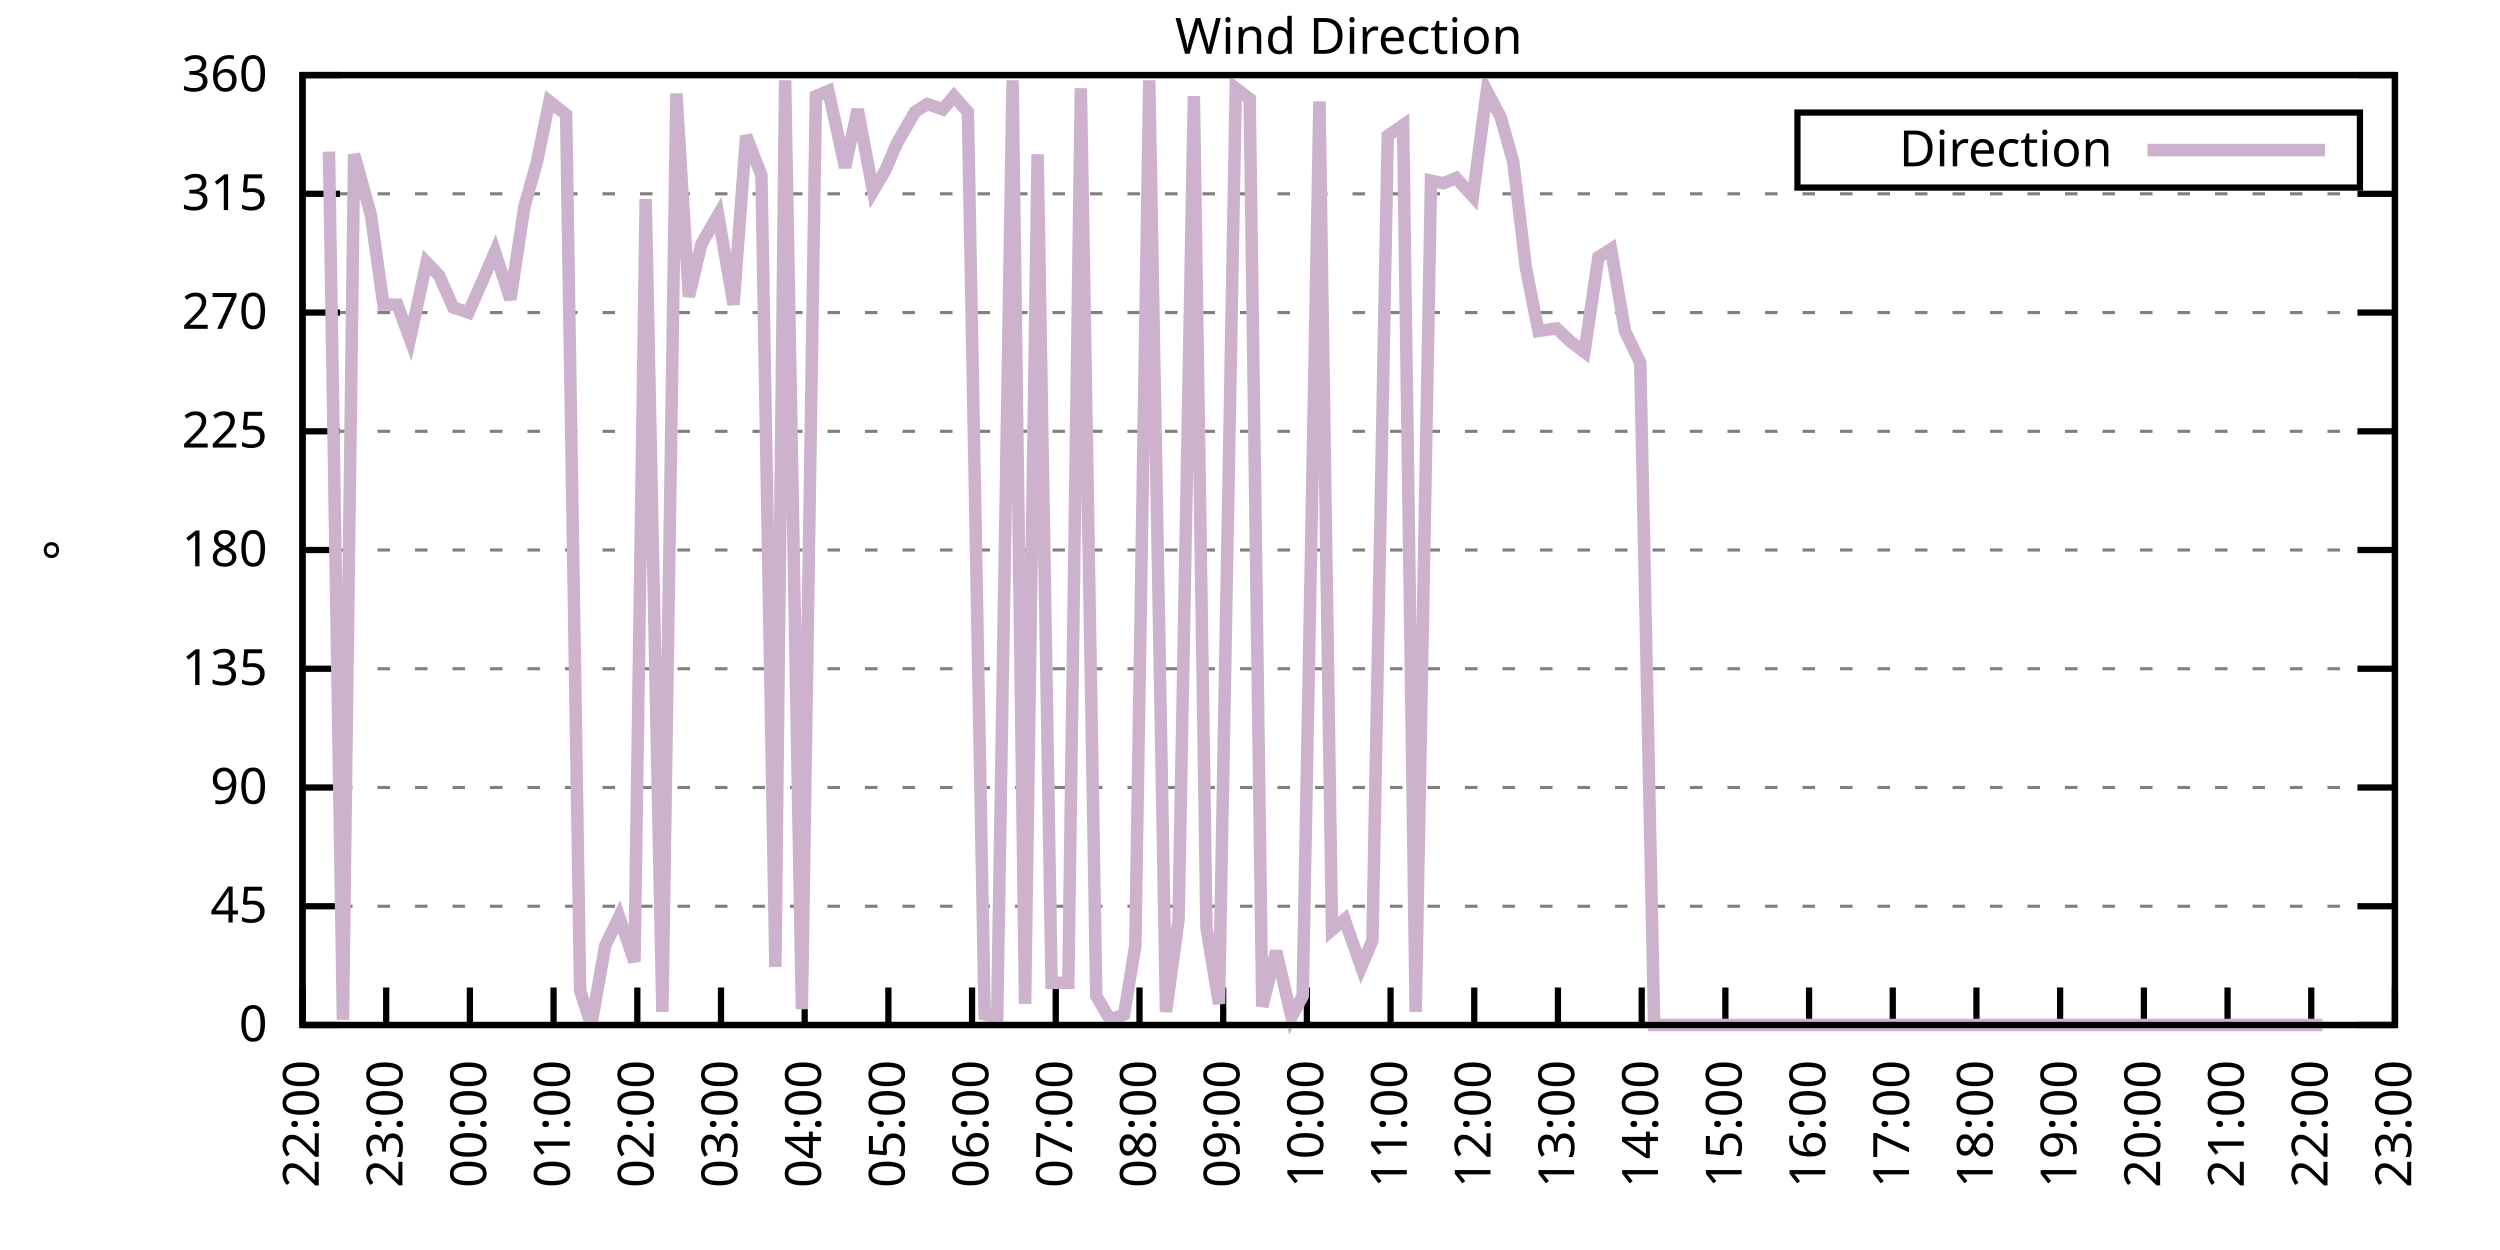
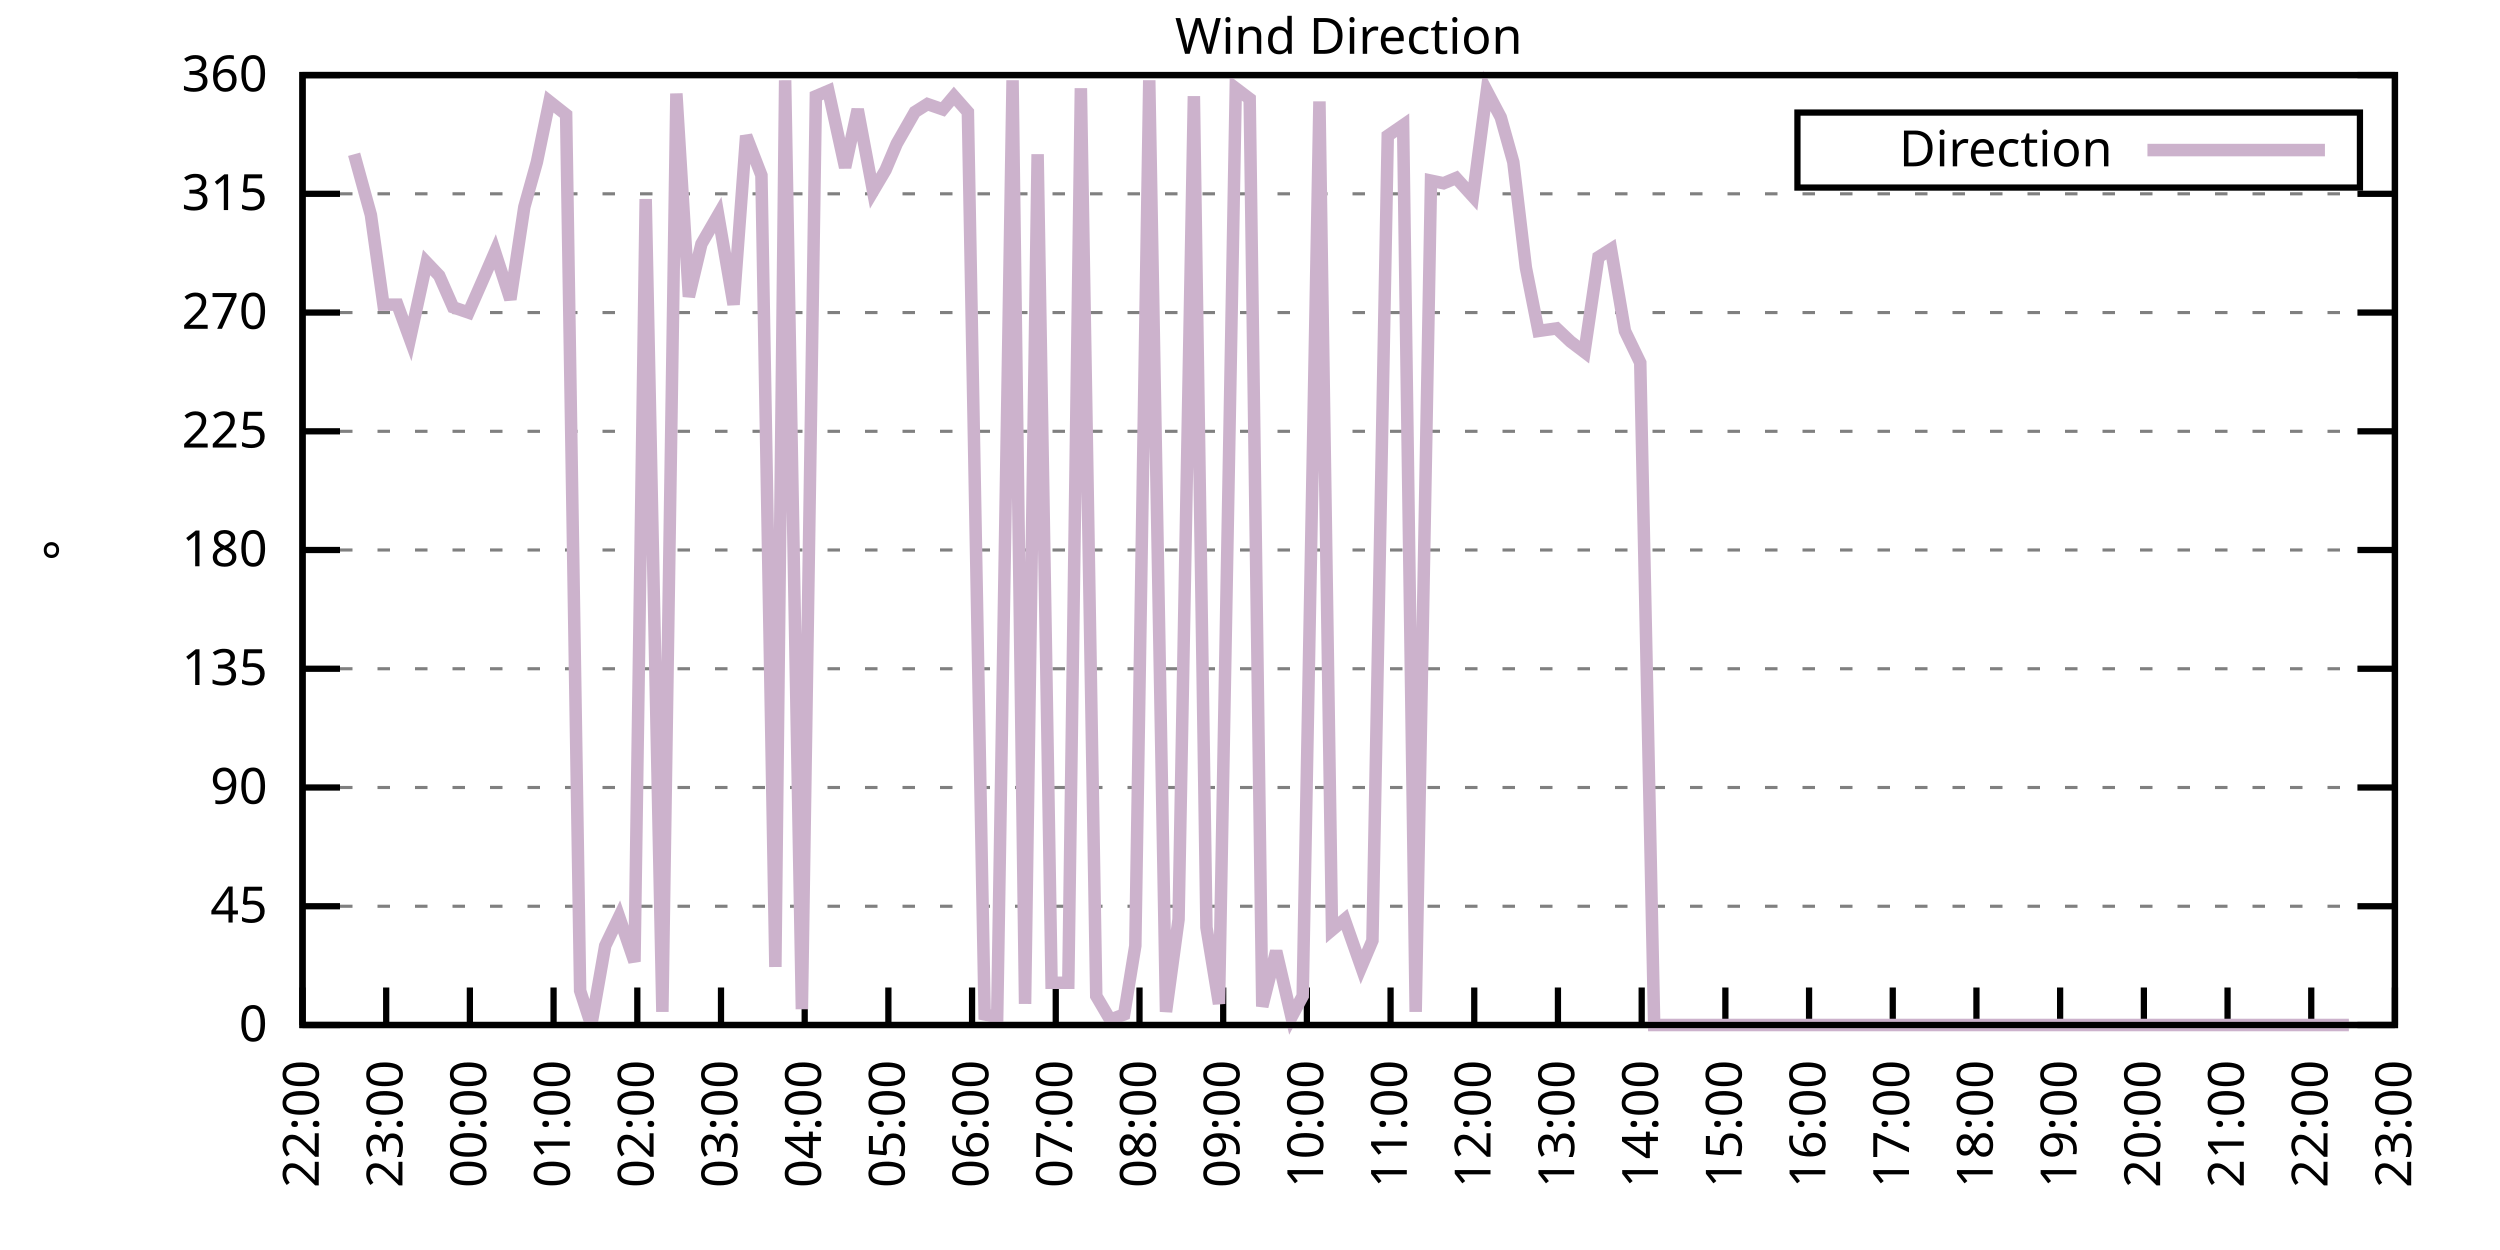
<svg xmlns="http://www.w3.org/2000/svg" xmlns:xlink="http://www.w3.org/1999/xlink" width="400" height="200" viewBox="0 0 400 200">
  <g id="gnuplot_canvas">
    <rect x="0" y="0" width="400" height="200" fill="none" />
    <defs>
      <circle id="gpDot" r="0.5" stroke-width="0.5" stroke="currentColor" />
      <path id="gpPt0" stroke-width="0.333" stroke="currentColor" d="M-1,0 h2 M0,-1 v2" />
      <path id="gpPt1" stroke-width="0.333" stroke="currentColor" d="M-1,-1 L1,1 M1,-1 L-1,1" />
      <path id="gpPt2" stroke-width="0.333" stroke="currentColor" d="M-1,0 L1,0 M0,-1 L0,1 M-1,-1 L1,1 M-1,1 L1,-1" />
      <rect id="gpPt3" stroke-width="0.333" stroke="currentColor" x="-1" y="-1" width="2" height="2" />
      <rect id="gpPt4" stroke-width="0.333" stroke="currentColor" fill="currentColor" x="-1" y="-1" width="2" height="2" />
      <circle id="gpPt5" stroke-width="0.333" stroke="currentColor" cx="0" cy="0" r="1" />
      <use xlink:href="#gpPt5" id="gpPt6" fill="currentColor" stroke="none" />
      <path id="gpPt7" stroke-width="0.333" stroke="currentColor" d="M0,-1.33 L-1.33,0.67 L1.33,0.67 z" />
      <use xlink:href="#gpPt7" id="gpPt8" fill="currentColor" stroke="none" />
      <use xlink:href="#gpPt7" id="gpPt9" stroke="currentColor" transform="rotate(180)" />
      <use xlink:href="#gpPt9" id="gpPt10" fill="currentColor" stroke="none" />
      <use xlink:href="#gpPt3" id="gpPt11" stroke="currentColor" transform="rotate(45)" />
      <use xlink:href="#gpPt11" id="gpPt12" fill="currentColor" stroke="none" />
      <path id="gpPt13" stroke-width="0.333" stroke="currentColor" d="M0,1.330 L1.265,0.411 L0.782,-1.067 L-0.782,-1.076 L-1.265,0.411 z" />
      <use xlink:href="#gpPt13" id="gpPt14" fill="currentColor" stroke="none" />
      <filter id="textbox" filterUnits="objectBoundingBox" x="0" y="0" height="1" width="1">
        <feFlood flood-color="white" flood-opacity="1" result="bgnd" />
        <feComposite in="SourceGraphic" in2="bgnd" operator="atop" />
      </filter>
      <filter id="greybox" filterUnits="objectBoundingBox" x="0" y="0" height="1" width="1">
        <feFlood flood-color="lightgrey" flood-opacity="1" result="grey" />
        <feComposite in="SourceGraphic" in2="grey" operator="atop" />
      </filter>
    </defs>
    <g fill="none" color="white" stroke="currentColor" stroke-width="1.00" stroke-linecap="butt" stroke-linejoin="miter">
</g>
    <g fill="none" color="black" stroke="currentColor" stroke-width="1.00" stroke-linecap="butt" stroke-linejoin="miter">
      <g stroke="none" shape-rendering="crispEdges">
        <polygon fill="rgb(255, 255, 255)" points="48.40,164.00 383.18,164.00 383.18,12.02 48.40,12.02 " />
      </g>
    </g>
    <g fill="none" color="black" stroke="currentColor" stroke-width="1.00" stroke-linecap="butt" stroke-linejoin="miter">
</g>
    <g fill="none" color="black" stroke="black" stroke-width="0.50" stroke-linecap="butt" stroke-linejoin="miter">
</g>
    <g fill="none" color="gray" stroke="currentColor" stroke-width="0.50" stroke-linecap="butt" stroke-linejoin="miter">
      <path stroke="gray" stroke-dasharray="2,4" class="gridline" d="M48.40,164.00 L383.19,164.00  " />
    </g>
    <g fill="none" color="gray" stroke="gray" stroke-width="1.00" stroke-linecap="butt" stroke-linejoin="miter">
</g>
    <g fill="none" color="black" stroke="currentColor" stroke-width="1.00" stroke-linecap="butt" stroke-linejoin="miter">
      <path stroke="black" d="M48.40,164.00 L54.40,164.00 M383.19,164.00 L377.19,164.00  " />
      <g transform="translate(42.80,166.60)" stroke="none" fill="black" font-family="Sans" font-size="8.00" text-anchor="end">
        <text>
          <tspan font-family="Sans"> 0</tspan>
        </text>
      </g>
    </g>
    <g fill="none" color="black" stroke="currentColor" stroke-width="1.00" stroke-linecap="butt" stroke-linejoin="miter">
</g>
    <g fill="none" color="black" stroke="black" stroke-width="0.50" stroke-linecap="butt" stroke-linejoin="miter">
</g>
    <g fill="none" color="gray" stroke="currentColor" stroke-width="0.50" stroke-linecap="butt" stroke-linejoin="miter">
      <path stroke="gray" stroke-dasharray="2,4" class="gridline" d="M48.40,145.00 L383.19,145.00  " />
    </g>
    <g fill="none" color="gray" stroke="gray" stroke-width="1.00" stroke-linecap="butt" stroke-linejoin="miter">
</g>
    <g fill="none" color="black" stroke="currentColor" stroke-width="1.00" stroke-linecap="butt" stroke-linejoin="miter">
      <path stroke="black" d="M48.40,145.00 L54.40,145.00 M383.19,145.00 L377.19,145.00  " />
      <g transform="translate(42.80,147.60)" stroke="none" fill="black" font-family="Sans" font-size="8.00" text-anchor="end">
        <text>
          <tspan font-family="Sans"> 45</tspan>
        </text>
      </g>
    </g>
    <g fill="none" color="black" stroke="currentColor" stroke-width="1.00" stroke-linecap="butt" stroke-linejoin="miter">
</g>
    <g fill="none" color="black" stroke="black" stroke-width="0.50" stroke-linecap="butt" stroke-linejoin="miter">
</g>
    <g fill="none" color="gray" stroke="currentColor" stroke-width="0.50" stroke-linecap="butt" stroke-linejoin="miter">
      <path stroke="gray" stroke-dasharray="2,4" class="gridline" d="M48.40,126.00 L383.19,126.00  " />
    </g>
    <g fill="none" color="gray" stroke="gray" stroke-width="1.00" stroke-linecap="butt" stroke-linejoin="miter">
</g>
    <g fill="none" color="black" stroke="currentColor" stroke-width="1.00" stroke-linecap="butt" stroke-linejoin="miter">
      <path stroke="black" d="M48.40,126.00 L54.40,126.00 M383.19,126.00 L377.19,126.00  " />
      <g transform="translate(42.80,128.60)" stroke="none" fill="black" font-family="Sans" font-size="8.00" text-anchor="end">
        <text>
          <tspan font-family="Sans"> 90</tspan>
        </text>
      </g>
    </g>
    <g fill="none" color="black" stroke="currentColor" stroke-width="1.00" stroke-linecap="butt" stroke-linejoin="miter">
</g>
    <g fill="none" color="black" stroke="black" stroke-width="0.50" stroke-linecap="butt" stroke-linejoin="miter">
</g>
    <g fill="none" color="gray" stroke="currentColor" stroke-width="0.50" stroke-linecap="butt" stroke-linejoin="miter">
      <path stroke="gray" stroke-dasharray="2,4" class="gridline" d="M48.40,107.00 L383.19,107.00  " />
    </g>
    <g fill="none" color="gray" stroke="gray" stroke-width="1.00" stroke-linecap="butt" stroke-linejoin="miter">
</g>
    <g fill="none" color="black" stroke="currentColor" stroke-width="1.00" stroke-linecap="butt" stroke-linejoin="miter">
      <path stroke="black" d="M48.40,107.00 L54.40,107.00 M383.19,107.00 L377.19,107.00  " />
      <g transform="translate(42.80,109.60)" stroke="none" fill="black" font-family="Sans" font-size="8.00" text-anchor="end">
        <text>
          <tspan font-family="Sans"> 135</tspan>
        </text>
      </g>
    </g>
    <g fill="none" color="black" stroke="currentColor" stroke-width="1.00" stroke-linecap="butt" stroke-linejoin="miter">
</g>
    <g fill="none" color="black" stroke="black" stroke-width="0.50" stroke-linecap="butt" stroke-linejoin="miter">
</g>
    <g fill="none" color="gray" stroke="currentColor" stroke-width="0.50" stroke-linecap="butt" stroke-linejoin="miter">
      <path stroke="gray" stroke-dasharray="2,4" class="gridline" d="M48.40,88.00 L383.19,88.00  " />
    </g>
    <g fill="none" color="gray" stroke="gray" stroke-width="1.00" stroke-linecap="butt" stroke-linejoin="miter">
</g>
    <g fill="none" color="black" stroke="currentColor" stroke-width="1.00" stroke-linecap="butt" stroke-linejoin="miter">
      <path stroke="black" d="M48.40,88.00 L54.40,88.00 M383.19,88.00 L377.19,88.00  " />
      <g transform="translate(42.80,90.60)" stroke="none" fill="black" font-family="Sans" font-size="8.00" text-anchor="end">
        <text>
          <tspan font-family="Sans"> 180</tspan>
        </text>
      </g>
    </g>
    <g fill="none" color="black" stroke="currentColor" stroke-width="1.00" stroke-linecap="butt" stroke-linejoin="miter">
</g>
    <g fill="none" color="black" stroke="black" stroke-width="0.50" stroke-linecap="butt" stroke-linejoin="miter">
</g>
    <g fill="none" color="gray" stroke="currentColor" stroke-width="0.50" stroke-linecap="butt" stroke-linejoin="miter">
      <path stroke="gray" stroke-dasharray="2,4" class="gridline" d="M48.40,69.01 L383.19,69.01  " />
    </g>
    <g fill="none" color="gray" stroke="gray" stroke-width="1.00" stroke-linecap="butt" stroke-linejoin="miter">
</g>
    <g fill="none" color="black" stroke="currentColor" stroke-width="1.00" stroke-linecap="butt" stroke-linejoin="miter">
      <path stroke="black" d="M48.40,69.01 L54.40,69.01 M383.19,69.01 L377.19,69.01  " />
      <g transform="translate(42.80,71.61)" stroke="none" fill="black" font-family="Sans" font-size="8.00" text-anchor="end">
        <text>
          <tspan font-family="Sans"> 225</tspan>
        </text>
      </g>
    </g>
    <g fill="none" color="black" stroke="currentColor" stroke-width="1.00" stroke-linecap="butt" stroke-linejoin="miter">
</g>
    <g fill="none" color="black" stroke="black" stroke-width="0.50" stroke-linecap="butt" stroke-linejoin="miter">
</g>
    <g fill="none" color="gray" stroke="currentColor" stroke-width="0.50" stroke-linecap="butt" stroke-linejoin="miter">
      <path stroke="gray" stroke-dasharray="2,4" class="gridline" d="M48.40,50.01 L383.19,50.01  " />
    </g>
    <g fill="none" color="gray" stroke="gray" stroke-width="1.00" stroke-linecap="butt" stroke-linejoin="miter">
</g>
    <g fill="none" color="black" stroke="currentColor" stroke-width="1.00" stroke-linecap="butt" stroke-linejoin="miter">
      <path stroke="black" d="M48.40,50.01 L54.40,50.01 M383.19,50.01 L377.19,50.01  " />
      <g transform="translate(42.80,52.61)" stroke="none" fill="black" font-family="Sans" font-size="8.00" text-anchor="end">
        <text>
          <tspan font-family="Sans"> 270</tspan>
        </text>
      </g>
    </g>
    <g fill="none" color="black" stroke="currentColor" stroke-width="1.00" stroke-linecap="butt" stroke-linejoin="miter">
</g>
    <g fill="none" color="black" stroke="black" stroke-width="0.50" stroke-linecap="butt" stroke-linejoin="miter">
</g>
    <g fill="none" color="gray" stroke="currentColor" stroke-width="0.50" stroke-linecap="butt" stroke-linejoin="miter">
      <path stroke="gray" stroke-dasharray="2,4" class="gridline" d="M48.40,31.01 L383.19,31.01  " />
    </g>
    <g fill="none" color="gray" stroke="gray" stroke-width="1.00" stroke-linecap="butt" stroke-linejoin="miter">
</g>
    <g fill="none" color="black" stroke="currentColor" stroke-width="1.00" stroke-linecap="butt" stroke-linejoin="miter">
      <path stroke="black" d="M48.40,31.01 L54.40,31.01 M383.19,31.01 L377.19,31.01  " />
      <g transform="translate(42.80,33.61)" stroke="none" fill="black" font-family="Sans" font-size="8.00" text-anchor="end">
        <text>
          <tspan font-family="Sans"> 315</tspan>
        </text>
      </g>
    </g>
    <g fill="none" color="black" stroke="currentColor" stroke-width="1.00" stroke-linecap="butt" stroke-linejoin="miter">
</g>
    <g fill="none" color="black" stroke="black" stroke-width="0.50" stroke-linecap="butt" stroke-linejoin="miter">
</g>
    <g fill="none" color="gray" stroke="currentColor" stroke-width="0.50" stroke-linecap="butt" stroke-linejoin="miter">
      <path stroke="gray" stroke-dasharray="2,4" class="gridline" d="M48.40,12.01 L383.19,12.01  " />
    </g>
    <g fill="none" color="gray" stroke="gray" stroke-width="1.00" stroke-linecap="butt" stroke-linejoin="miter">
</g>
    <g fill="none" color="black" stroke="currentColor" stroke-width="1.00" stroke-linecap="butt" stroke-linejoin="miter">
      <path stroke="black" d="M48.40,12.01 L54.40,12.01 M383.19,12.01 L377.19,12.01  " />
      <g transform="translate(42.80,14.61)" stroke="none" fill="black" font-family="Sans" font-size="8.00" text-anchor="end">
        <text>
          <tspan font-family="Sans"> 360</tspan>
        </text>
      </g>
    </g>
    <g fill="none" color="black" stroke="currentColor" stroke-width="1.00" stroke-linecap="butt" stroke-linejoin="miter">
      <path stroke="black" d="M48.40,164.00 L48.40,158.00  " />
      <g transform="translate(51.00,169.60) rotate(270.00)" stroke="none" fill="black" font-family="Sans" font-size="8.00" text-anchor="end">
        <text>
          <tspan font-family="Sans">22:00</tspan>
        </text>
      </g>
    </g>
    <g fill="none" color="black" stroke="currentColor" stroke-width="1.00" stroke-linecap="butt" stroke-linejoin="miter">
      <path stroke="black" d="M61.79,164.00 L61.79,158.00  " />
      <g transform="translate(64.39,169.60) rotate(270.00)" stroke="none" fill="black" font-family="Sans" font-size="8.00" text-anchor="end">
        <text>
          <tspan font-family="Sans">23:00</tspan>
        </text>
      </g>
    </g>
    <g fill="none" color="black" stroke="currentColor" stroke-width="1.00" stroke-linecap="butt" stroke-linejoin="miter">
      <path stroke="black" d="M75.18,164.00 L75.18,158.00  " />
      <g transform="translate(77.78,169.60) rotate(270.00)" stroke="none" fill="black" font-family="Sans" font-size="8.00" text-anchor="end">
        <text>
          <tspan font-family="Sans">00:00</tspan>
        </text>
      </g>
    </g>
    <g fill="none" color="black" stroke="currentColor" stroke-width="1.00" stroke-linecap="butt" stroke-linejoin="miter">
      <path stroke="black" d="M88.57,164.00 L88.57,158.00  " />
      <g transform="translate(91.17,169.60) rotate(270.00)" stroke="none" fill="black" font-family="Sans" font-size="8.00" text-anchor="end">
        <text>
          <tspan font-family="Sans">01:00</tspan>
        </text>
      </g>
    </g>
    <g fill="none" color="black" stroke="currentColor" stroke-width="1.00" stroke-linecap="butt" stroke-linejoin="miter">
      <path stroke="black" d="M101.97,164.00 L101.97,158.00  " />
      <g transform="translate(104.57,169.60) rotate(270.00)" stroke="none" fill="black" font-family="Sans" font-size="8.00" text-anchor="end">
        <text>
          <tspan font-family="Sans">02:00</tspan>
        </text>
      </g>
    </g>
    <g fill="none" color="black" stroke="currentColor" stroke-width="1.00" stroke-linecap="butt" stroke-linejoin="miter">
      <path stroke="black" d="M115.36,164.00 L115.36,158.00  " />
      <g transform="translate(117.96,169.60) rotate(270.00)" stroke="none" fill="black" font-family="Sans" font-size="8.00" text-anchor="end">
        <text>
          <tspan font-family="Sans">03:00</tspan>
        </text>
      </g>
    </g>
    <g fill="none" color="black" stroke="currentColor" stroke-width="1.00" stroke-linecap="butt" stroke-linejoin="miter">
      <path stroke="black" d="M128.75,164.00 L128.75,158.00  " />
      <g transform="translate(131.35,169.60) rotate(270.00)" stroke="none" fill="black" font-family="Sans" font-size="8.00" text-anchor="end">
        <text>
          <tspan font-family="Sans">04:00</tspan>
        </text>
      </g>
    </g>
    <g fill="none" color="black" stroke="currentColor" stroke-width="1.00" stroke-linecap="butt" stroke-linejoin="miter">
      <path stroke="black" d="M142.14,164.00 L142.14,158.00  " />
      <g transform="translate(144.74,169.60) rotate(270.00)" stroke="none" fill="black" font-family="Sans" font-size="8.00" text-anchor="end">
        <text>
          <tspan font-family="Sans">05:00</tspan>
        </text>
      </g>
    </g>
    <g fill="none" color="black" stroke="currentColor" stroke-width="1.00" stroke-linecap="butt" stroke-linejoin="miter">
      <path stroke="black" d="M155.53,164.00 L155.53,158.00  " />
      <g transform="translate(158.13,169.60) rotate(270.00)" stroke="none" fill="black" font-family="Sans" font-size="8.00" text-anchor="end">
        <text>
          <tspan font-family="Sans">06:00</tspan>
        </text>
      </g>
    </g>
    <g fill="none" color="black" stroke="currentColor" stroke-width="1.00" stroke-linecap="butt" stroke-linejoin="miter">
      <path stroke="black" d="M168.92,164.00 L168.92,158.00  " />
      <g transform="translate(171.52,169.60) rotate(270.00)" stroke="none" fill="black" font-family="Sans" font-size="8.00" text-anchor="end">
        <text>
          <tspan font-family="Sans">07:00</tspan>
        </text>
      </g>
    </g>
    <g fill="none" color="black" stroke="currentColor" stroke-width="1.00" stroke-linecap="butt" stroke-linejoin="miter">
      <path stroke="black" d="M182.32,164.00 L182.32,158.00  " />
      <g transform="translate(184.92,169.60) rotate(270.00)" stroke="none" fill="black" font-family="Sans" font-size="8.00" text-anchor="end">
        <text>
          <tspan font-family="Sans">08:00</tspan>
        </text>
      </g>
    </g>
    <g fill="none" color="black" stroke="currentColor" stroke-width="1.00" stroke-linecap="butt" stroke-linejoin="miter">
      <path stroke="black" d="M195.71,164.00 L195.71,158.00  " />
      <g transform="translate(198.31,169.60) rotate(270.00)" stroke="none" fill="black" font-family="Sans" font-size="8.00" text-anchor="end">
        <text>
          <tspan font-family="Sans">09:00</tspan>
        </text>
      </g>
    </g>
    <g fill="none" color="black" stroke="currentColor" stroke-width="1.00" stroke-linecap="butt" stroke-linejoin="miter">
      <path stroke="black" d="M209.10,164.00 L209.10,158.00  " />
      <g transform="translate(211.70,169.60) rotate(270.00)" stroke="none" fill="black" font-family="Sans" font-size="8.00" text-anchor="end">
        <text>
          <tspan font-family="Sans">10:00</tspan>
        </text>
      </g>
    </g>
    <g fill="none" color="black" stroke="currentColor" stroke-width="1.00" stroke-linecap="butt" stroke-linejoin="miter">
      <path stroke="black" d="M222.49,164.00 L222.49,158.00  " />
      <g transform="translate(225.09,169.60) rotate(270.00)" stroke="none" fill="black" font-family="Sans" font-size="8.00" text-anchor="end">
        <text>
          <tspan font-family="Sans">11:00</tspan>
        </text>
      </g>
    </g>
    <g fill="none" color="black" stroke="currentColor" stroke-width="1.00" stroke-linecap="butt" stroke-linejoin="miter">
      <path stroke="black" d="M235.88,164.00 L235.88,158.00  " />
      <g transform="translate(238.48,169.60) rotate(270.00)" stroke="none" fill="black" font-family="Sans" font-size="8.00" text-anchor="end">
        <text>
          <tspan font-family="Sans">12:00</tspan>
        </text>
      </g>
    </g>
    <g fill="none" color="black" stroke="currentColor" stroke-width="1.00" stroke-linecap="butt" stroke-linejoin="miter">
      <path stroke="black" d="M249.27,164.00 L249.27,158.00  " />
      <g transform="translate(251.87,169.60) rotate(270.00)" stroke="none" fill="black" font-family="Sans" font-size="8.00" text-anchor="end">
        <text>
          <tspan font-family="Sans">13:00</tspan>
        </text>
      </g>
    </g>
    <g fill="none" color="black" stroke="currentColor" stroke-width="1.00" stroke-linecap="butt" stroke-linejoin="miter">
      <path stroke="black" d="M262.67,164.00 L262.67,158.00  " />
      <g transform="translate(265.27,169.60) rotate(270.00)" stroke="none" fill="black" font-family="Sans" font-size="8.00" text-anchor="end">
        <text>
          <tspan font-family="Sans">14:00</tspan>
        </text>
      </g>
    </g>
    <g fill="none" color="black" stroke="currentColor" stroke-width="1.00" stroke-linecap="butt" stroke-linejoin="miter">
      <path stroke="black" d="M276.06,164.00 L276.06,158.00  " />
      <g transform="translate(278.66,169.60) rotate(270.00)" stroke="none" fill="black" font-family="Sans" font-size="8.00" text-anchor="end">
        <text>
          <tspan font-family="Sans">15:00</tspan>
        </text>
      </g>
    </g>
    <g fill="none" color="black" stroke="currentColor" stroke-width="1.00" stroke-linecap="butt" stroke-linejoin="miter">
      <path stroke="black" d="M289.45,164.00 L289.45,158.00  " />
      <g transform="translate(292.05,169.60) rotate(270.00)" stroke="none" fill="black" font-family="Sans" font-size="8.00" text-anchor="end">
        <text>
          <tspan font-family="Sans">16:00</tspan>
        </text>
      </g>
    </g>
    <g fill="none" color="black" stroke="currentColor" stroke-width="1.00" stroke-linecap="butt" stroke-linejoin="miter">
      <path stroke="black" d="M302.84,164.00 L302.84,158.00  " />
      <g transform="translate(305.44,169.60) rotate(270.00)" stroke="none" fill="black" font-family="Sans" font-size="8.00" text-anchor="end">
        <text>
          <tspan font-family="Sans">17:00</tspan>
        </text>
      </g>
    </g>
    <g fill="none" color="black" stroke="currentColor" stroke-width="1.00" stroke-linecap="butt" stroke-linejoin="miter">
      <path stroke="black" d="M316.23,164.00 L316.23,158.00  " />
      <g transform="translate(318.83,169.60) rotate(270.00)" stroke="none" fill="black" font-family="Sans" font-size="8.00" text-anchor="end">
        <text>
          <tspan font-family="Sans">18:00</tspan>
        </text>
      </g>
    </g>
    <g fill="none" color="black" stroke="currentColor" stroke-width="1.00" stroke-linecap="butt" stroke-linejoin="miter">
      <path stroke="black" d="M329.62,164.00 L329.62,158.00  " />
      <g transform="translate(332.22,169.60) rotate(270.00)" stroke="none" fill="black" font-family="Sans" font-size="8.00" text-anchor="end">
        <text>
          <tspan font-family="Sans">19:00</tspan>
        </text>
      </g>
    </g>
    <g fill="none" color="black" stroke="currentColor" stroke-width="1.00" stroke-linecap="butt" stroke-linejoin="miter">
      <path stroke="black" d="M343.02,164.00 L343.02,158.00  " />
      <g transform="translate(345.62,169.60) rotate(270.00)" stroke="none" fill="black" font-family="Sans" font-size="8.00" text-anchor="end">
        <text>
          <tspan font-family="Sans">20:00</tspan>
        </text>
      </g>
    </g>
    <g fill="none" color="black" stroke="currentColor" stroke-width="1.00" stroke-linecap="butt" stroke-linejoin="miter">
      <path stroke="black" d="M356.41,164.00 L356.41,158.00  " />
      <g transform="translate(359.01,169.60) rotate(270.00)" stroke="none" fill="black" font-family="Sans" font-size="8.00" text-anchor="end">
        <text>
          <tspan font-family="Sans">21:00</tspan>
        </text>
      </g>
    </g>
    <g fill="none" color="black" stroke="currentColor" stroke-width="1.00" stroke-linecap="butt" stroke-linejoin="miter">
      <path stroke="black" d="M369.80,164.00 L369.80,158.00  " />
      <g transform="translate(372.40,169.60) rotate(270.00)" stroke="none" fill="black" font-family="Sans" font-size="8.00" text-anchor="end">
        <text>
          <tspan font-family="Sans">22:00</tspan>
        </text>
      </g>
    </g>
    <g fill="none" color="black" stroke="currentColor" stroke-width="1.00" stroke-linecap="butt" stroke-linejoin="miter">
      <path stroke="black" d="M383.19,164.00 L383.19,158.00  " />
      <g transform="translate(385.79,169.60) rotate(270.00)" stroke="none" fill="black" font-family="Sans" font-size="8.00" text-anchor="end">
        <text>
          <tspan font-family="Sans">23:00</tspan>
        </text>
      </g>
    </g>
    <g fill="none" color="black" stroke="currentColor" stroke-width="1.00" stroke-linecap="butt" stroke-linejoin="miter">
</g>
    <g fill="none" color="black" stroke="currentColor" stroke-width="1.00" stroke-linecap="butt" stroke-linejoin="miter">
      <path stroke="black" d="M48.40,12.01 L48.40,164.00 L383.19,164.00 L383.19,12.01 L48.40,12.01 Z  " />
    </g>
    <g fill="none" color="black" stroke="currentColor" stroke-width="1.00" stroke-linecap="butt" stroke-linejoin="miter">
</g>
    <g fill="none" color="black" stroke="currentColor" stroke-width="1.00" stroke-linecap="butt" stroke-linejoin="miter">
      <path stroke="black" d="M287.59,30.01 L287.59,18.01 L377.59,18.01 L377.59,30.01 L287.59,30.01 Z  " />
    </g>
    <g id="Wind_direction_plot_1">
      <g fill="none" color="white" stroke="black" stroke-width="2.00" stroke-linecap="butt" stroke-linejoin="miter">
</g>
      <g fill="none" color="black" stroke="currentColor" stroke-width="2.00" stroke-linecap="butt" stroke-linejoin="miter">
        <g transform="translate(337.99,26.61)" stroke="none" fill="black" font-family="Sans" font-size="8.00" text-anchor="end">
          <text>
            <tspan font-family="Sans">Direction</tspan>
          </text>
        </g>
      </g>
      <g fill="none" color="black" stroke="currentColor" stroke-width="2.00" stroke-linecap="butt" stroke-linejoin="miter">
-         <path stroke="rgb(204, 178, 204)" d="M343.59,24.01 L371.99,24.01 M52.64,24.25 L54.87,163.16 L56.66,24.68 L59.34,34.39 L61.35,48.74 L63.58,48.74   L65.59,54.23 L68.26,41.99 L70.27,44.10 L72.50,49.16 L74.96,50.01 L77.19,44.94 L79.20,40.30 L81.66,47.90   L83.89,33.12 L85.90,25.94 L87.91,16.23 L90.58,18.34 L92.82,158.51 L94.60,164.00 L96.83,151.33 L99.06,146.69   L101.52,153.87 L103.31,31.85 L105.98,161.89 L108.22,14.97 L110.22,47.47 L112.23,39.03 L114.91,34.39 L117.37,48.74   L119.38,21.72 L121.83,28.05 L124.06,154.71 L125.62,12.85 L128.30,161.47 L130.54,15.39 L132.54,14.54 L135.22,26.79   L137.23,17.50 L139.69,30.59 L141.69,27.21 L143.48,22.99 L146.38,17.92 L148.39,16.65 L150.85,17.50 L152.63,15.39   L154.86,17.92 L157.54,162.31 L159.55,162.73 L162.01,12.85 L164.01,160.62 L166.02,24.68 L168.25,157.24 L170.93,157.24   L172.94,14.12 L175.40,159.36 L177.63,163.16 L179.86,162.31 L181.65,151.33 L183.88,12.85 L186.56,161.89 L188.57,147.11   L191.02,15.39 L193.03,148.38 L195.04,160.62 L197.72,14.12 L199.95,15.81 L201.96,161.04 L204.19,152.18 L206.64,162.73   L208.43,159.36 L211.11,16.23 L213.12,148.80 L215.13,147.11 L217.80,154.71 L219.59,150.49 L222.04,21.72 L224.50,20.03   L226.51,161.89 L228.96,28.90 L230.97,29.32 L232.98,28.48 L235.66,31.43 L237.89,14.54 L240.12,18.77 L242.13,25.94   L244.14,42.83 L246.15,52.96 L249.05,52.54 L251.28,54.65 L253.51,56.34 L255.75,41.14 L257.76,39.87 L259.99,52.96   L262.44,58.03 L264.67,164.00 L266.68,164.00 L269.14,164.00 L270.92,164.00 L273.60,164.00 L275.39,164.00 L278.07,164.00   L279.85,164.00 L282.53,164.00 L284.32,164.00 L286.99,164.00 L288.78,164.00 L291.23,164.00 L293.24,164.00 L295.70,164.00   L298.15,164.00 L300.16,164.00 L302.62,164.00 L304.63,164.00 L307.08,164.00 L308.87,164.00 L311.32,164.00 L313.55,164.00   L315.79,164.00 L317.79,164.00 L320.47,164.00 L322.48,164.00 L324.94,164.00 L326.95,164.00 L329.18,164.00 L331.63,164.00   L333.64,164.00 L335.65,164.00 L338.33,164.00 L340.34,164.00 L342.79,164.00 L344.58,164.00 L347.03,164.00 L349.49,164.00   L351.27,164.00 L353.73,164.00 L355.74,164.00 L358.42,164.00 L360.20,164.00 L362.43,164.00 L365.11,164.00 L366.90,164.00   L369.35,164.00 L371.58,164.00  " />
+         <path stroke="rgb(204, 178, 204)" d="M343.59,24.01 L371.99,24.01 M56.66,24.68 L59.34,34.39 L61.35,48.74 L63.58,48.74 L65.59,54.23 L68.26,41.99   L70.27,44.10 L72.50,49.16 L74.96,50.01 L77.19,44.94 L79.20,40.30 L81.66,47.90 L83.89,33.12 L85.90,25.94   L87.91,16.23 L90.58,18.34 L92.82,158.51 L94.60,164.00 L96.83,151.33 L99.06,146.69 L101.52,153.87 L103.31,31.85   L105.98,161.89 L108.22,14.97 L110.22,47.47 L112.23,39.03 L114.91,34.39 L117.37,48.74 L119.38,21.72 L121.83,28.05   L124.06,154.71 L125.62,12.85 L128.30,161.47 L130.54,15.39 L132.54,14.54 L135.22,26.79 L137.23,17.50 L139.69,30.59   L141.69,27.21 L143.48,22.99 L146.38,17.92 L148.39,16.65 L150.85,17.50 L152.63,15.39 L154.86,17.92 L157.54,162.31   L159.55,162.73 L162.01,12.85 L164.01,160.62 L166.02,24.68 L168.25,157.24 L170.93,157.24 L172.94,14.12 L175.40,159.36   L177.63,163.16 L179.86,162.31 L181.65,151.33 L183.88,12.85 L186.56,161.89 L188.57,147.11 L191.02,15.39 L193.03,148.38   L195.04,160.62 L197.72,14.12 L199.95,15.81 L201.96,161.04 L204.19,152.18 L206.64,162.73 L208.43,159.36 L211.11,16.23   L213.12,148.80 L215.13,147.11 L217.80,154.71 L219.59,150.49 L222.04,21.72 L224.50,20.03 L226.51,161.89 L228.96,28.90   L230.97,29.32 L232.98,28.48 L235.66,31.43 L237.89,14.54 L240.12,18.77 L242.13,25.94 L244.14,42.83 L246.15,52.96   L249.05,52.54 L251.28,54.65 L253.51,56.34 L255.75,41.14 L257.76,39.87 L259.99,52.96 L262.44,58.03 L264.67,164.00   L266.68,164.00 L269.14,164.00 L270.92,164.00 L273.60,164.00 L275.39,164.00 L278.07,164.00 L279.85,164.00 L282.53,164.00   L284.32,164.00 L286.99,164.00 L288.78,164.00 L291.23,164.00 L293.24,164.00 L295.70,164.00 L298.15,164.00 L300.16,164.00   L302.62,164.00 L304.63,164.00 L307.08,164.00 L308.87,164.00 L311.32,164.00 L313.55,164.00 L315.79,164.00 L317.79,164.00   L320.47,164.00 L322.48,164.00 L324.94,164.00 L326.95,164.00 L329.18,164.00 L331.63,164.00 L333.64,164.00 L335.65,164.00   L338.33,164.00 L340.34,164.00 L342.79,164.00 L344.58,164.00 L347.03,164.00 L349.49,164.00 L351.27,164.00 L353.73,164.00   L355.74,164.00 L358.42,164.00 L360.20,164.00 L362.43,164.00 L365.11,164.00 L366.90,164.00 L369.35,164.00 L371.58,164.00   L374.04,164.00 L375.82,164.00  " />
      </g>
    </g>
    <g fill="none" color="black" stroke="currentColor" stroke-width="2.00" stroke-linecap="butt" stroke-linejoin="miter">
</g>
    <g fill="none" color="black" stroke="black" stroke-width="1.00" stroke-linecap="butt" stroke-linejoin="miter">
</g>
    <g fill="none" color="black" stroke="currentColor" stroke-width="1.00" stroke-linecap="butt" stroke-linejoin="miter">
      <path stroke="black" d="M48.40,12.01 L48.40,164.00 L383.19,164.00 L383.19,12.01 L48.40,12.01 Z  " />
      <g transform="translate(12.80,88.01) rotate(270.00)" stroke="none" fill="black" font-family="Sans" font-size="8.00" text-anchor="middle">
        <text>
          <tspan font-family="Sans">°</tspan>
        </text>
      </g>
    </g>
    <g fill="none" color="black" stroke="currentColor" stroke-width="1.00" stroke-linecap="butt" stroke-linejoin="miter">
</g>
    <g fill="none" color="black" stroke="currentColor" stroke-width="1.00" stroke-linecap="butt" stroke-linejoin="miter">
      <g transform="translate(215.79,8.61)" stroke="none" fill="black" font-family="Sans" font-size="8.00" text-anchor="middle">
        <text>
          <tspan font-family="Sans">Wind Direction</tspan>
        </text>
      </g>
    </g>
    <g fill="none" color="black" stroke="currentColor" stroke-width="1.00" stroke-linecap="butt" stroke-linejoin="miter">
</g>
  </g>
</svg>
